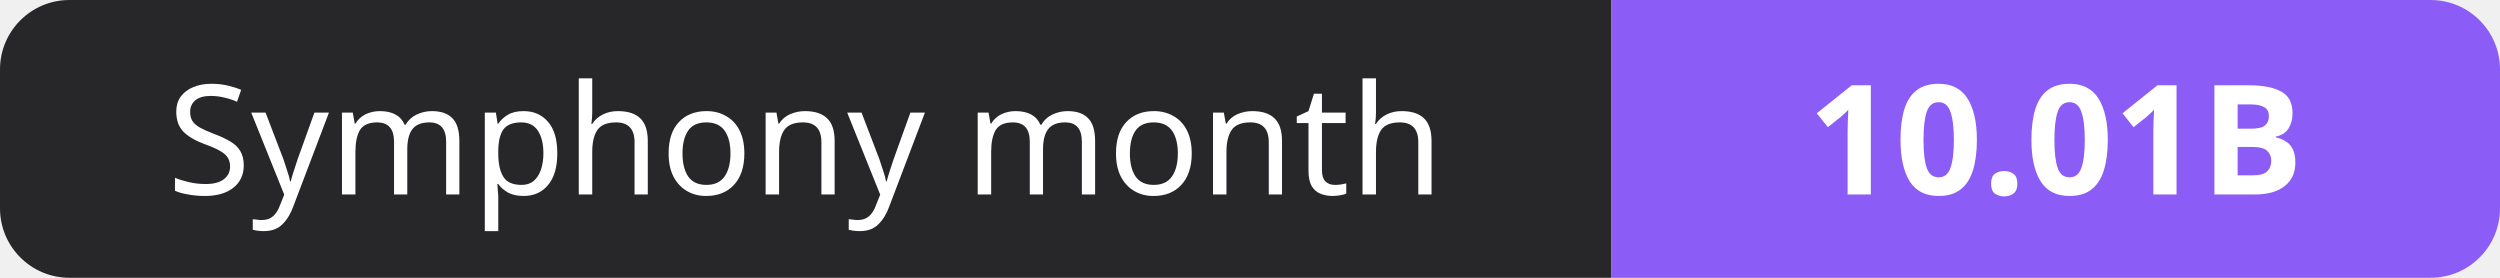
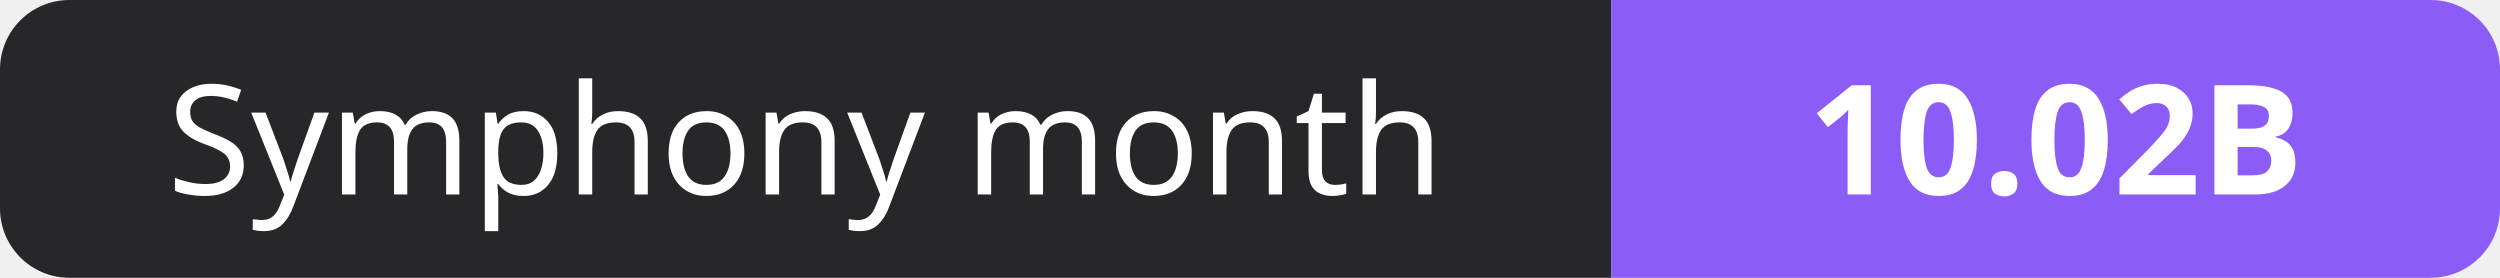
- <svg xmlns="http://www.w3.org/2000/svg" width="180" height="20" role="img" aria-label="Symphony month: 10.01B">
+ <svg xmlns="http://www.w3.org/2000/svg" width="180" height="20" role="img" aria-label="Symphony month: 10.02B">
  <clipPath id="r">
    <rect width="180" height="20" rx="5" fill="#fff" />
  </clipPath>
  <g clip-path="url(#r)">
    <rect width="116" height="20" fill="#27272a" />
    <rect x="116" width="64" height="20" fill="#8b5cf6" />
  </g>
  <g fill="#fff" text-anchor="middle" font-family="Verdana,Geneva,sans-serif" font-size="11">
    <text x="58.0" y="14">Symphony month</text>
-     <text x="148.0" y="14" font-weight="700">10.01B</text>
+     <text x="148.0" y="14" font-weight="700">10.02B</text>
  </g>
</svg>
